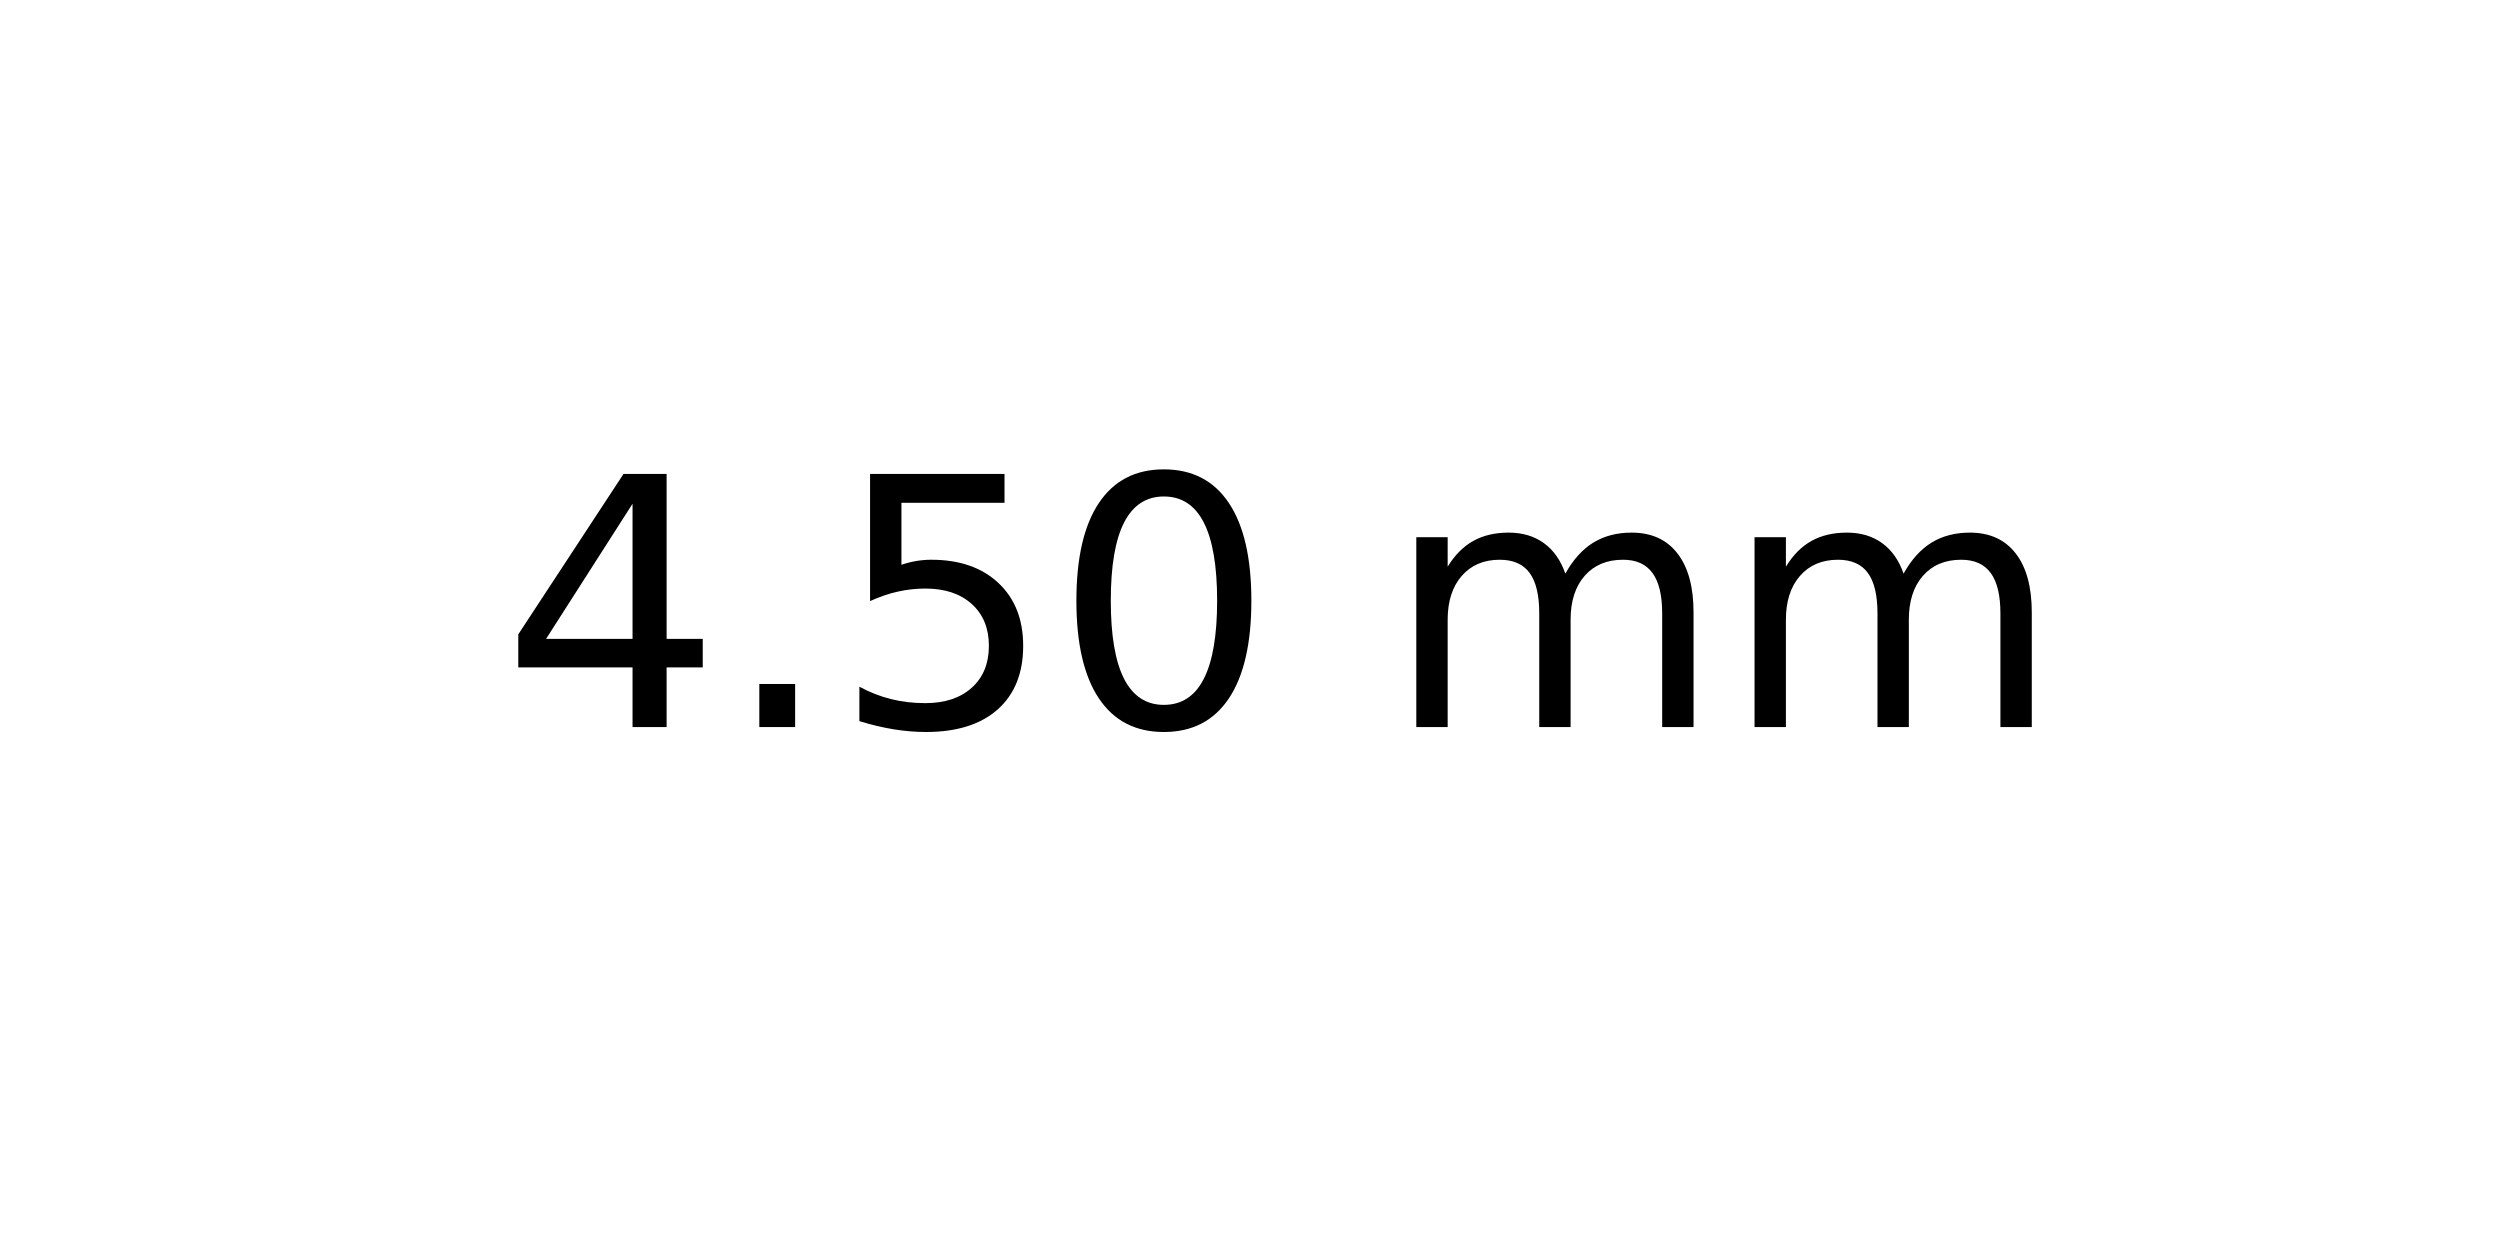
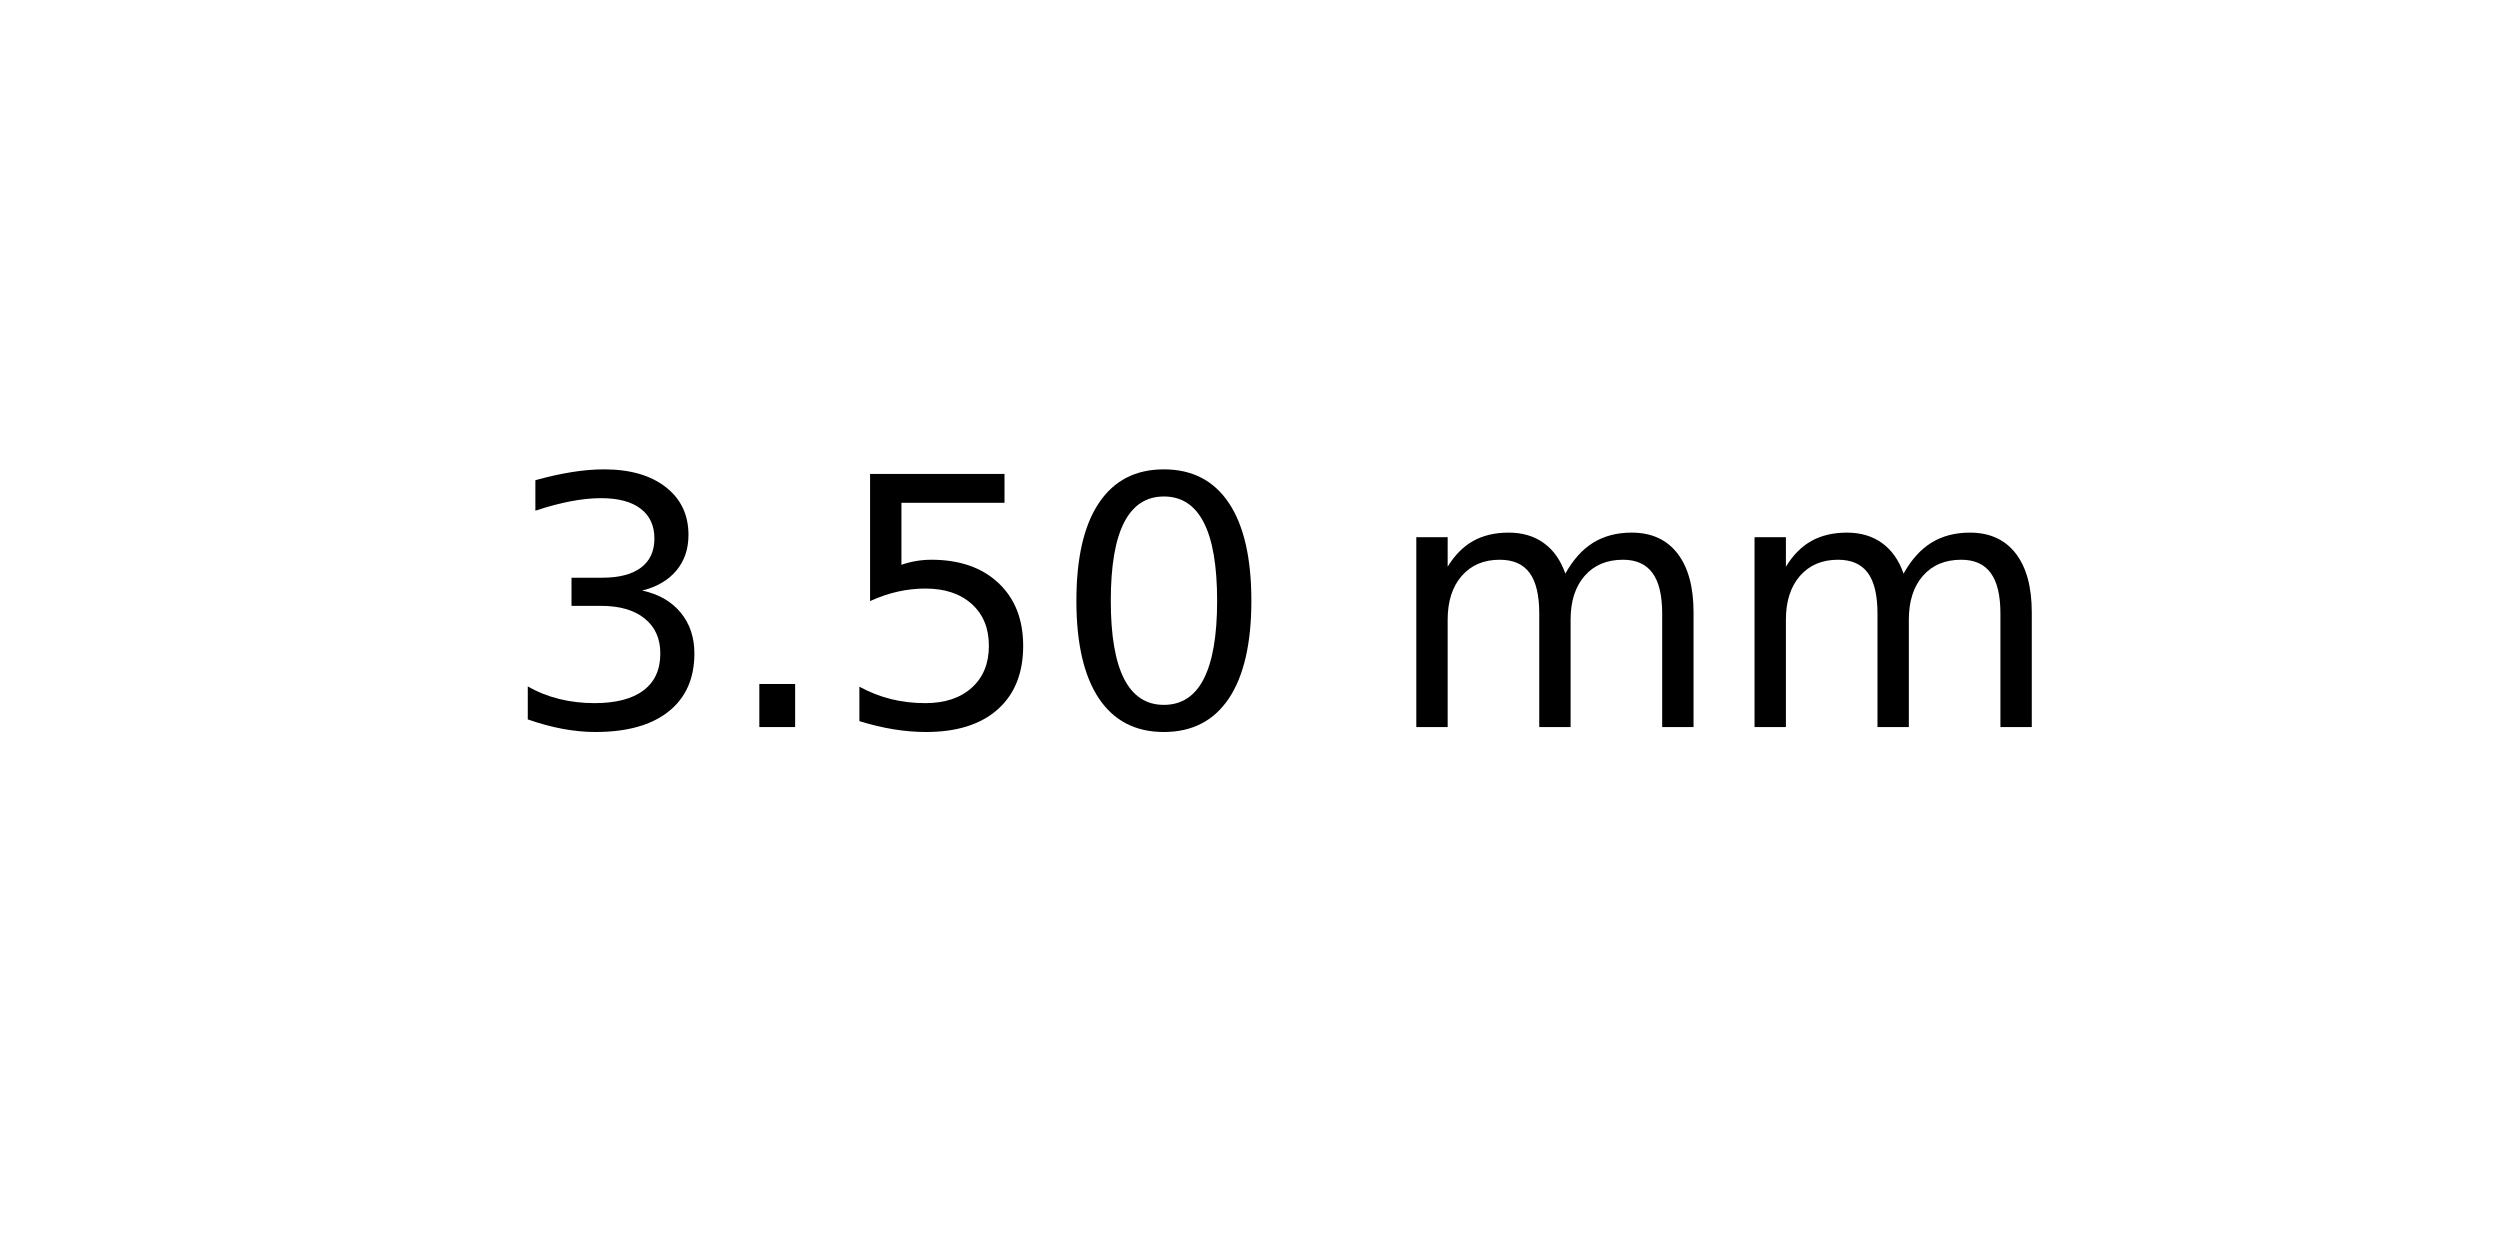
<svg xmlns="http://www.w3.org/2000/svg" xmlns:xlink="http://www.w3.org/1999/xlink" width="72pt" height="36pt" viewBox="0 0 72 36" version="1.1">
  <defs>
    <style type="text/css">*{stroke-linejoin: round; stroke-linecap: butt}</style>
  </defs>
  <g id="figure_1">
    <g id="axes_1">
      <g id="text_1">
        <g transform="translate(14.4375 20.93937) scale(0.1 -0.1)">
          <defs>
-             <path id="DejaVuSans-34" d="M 2419 4116  L 825 1625  L 2419 1625  L 2419 4116  z M 2253 4666  L 3047 4666  L 3047 1625  L 3713 1625  L 3713 1100  L 3047 1100  L 3047 0  L 2419 0  L 2419 1100  L 313 1100  L 313 1709  L 2253 4666  z " transform="scale(0.015625)" />
+             <path id="DejaVuSans-33" d="M 2597 2516  Q 3050 2419 3304 2112  Q 3559 1806 3559 1356  Q 3559 666 3084 287  Q 2609 -91 1734 -91  Q 1441 -91 1130 -33  Q 819 25 488 141  L 488 750  Q 750 597 1062 519  Q 1375 441 1716 441  Q 2309 441 2620 675  Q 2931 909 2931 1356  Q 2931 1769 2642 2001  Q 2353 2234 1838 2234  L 1294 2234  L 1294 2753  L 1863 2753  Q 2328 2753 2575 2939  Q 2822 3125 2822 3475  Q 2822 3834 2567 4026  Q 2313 4219 1838 4219  Q 1578 4219 1281 4162  Q 984 4106 628 3988  L 628 4550  Q 988 4650 1302 4700  Q 1616 4750 1894 4750  Q 2613 4750 3031 4423  Q 3450 4097 3450 3541  Q 3450 3153 3228 2886  Q 3006 2619 2597 2516  z " transform="scale(0.015625)" />
            <path id="DejaVuSans-2e" d="M 684 794  L 1344 794  L 1344 0  L 684 0  L 684 794  z " transform="scale(0.015625)" />
            <path id="DejaVuSans-35" d="M 691 4666  L 3169 4666  L 3169 4134  L 1269 4134  L 1269 2991  Q 1406 3038 1543 3061  Q 1681 3084 1819 3084  Q 2600 3084 3056 2656  Q 3513 2228 3513 1497  Q 3513 744 3044 326  Q 2575 -91 1722 -91  Q 1428 -91 1123 -41  Q 819 9 494 109  L 494 744  Q 775 591 1075 516  Q 1375 441 1709 441  Q 2250 441 2565 725  Q 2881 1009 2881 1497  Q 2881 1984 2565 2268  Q 2250 2553 1709 2553  Q 1456 2553 1204 2497  Q 953 2441 691 2322  L 691 4666  z " transform="scale(0.015625)" />
            <path id="DejaVuSans-30" d="M 2034 4250  Q 1547 4250 1301 3770  Q 1056 3291 1056 2328  Q 1056 1369 1301 889  Q 1547 409 2034 409  Q 2525 409 2770 889  Q 3016 1369 3016 2328  Q 3016 3291 2770 3770  Q 2525 4250 2034 4250  z M 2034 4750  Q 2819 4750 3233 4129  Q 3647 3509 3647 2328  Q 3647 1150 3233 529  Q 2819 -91 2034 -91  Q 1250 -91 836 529  Q 422 1150 422 2328  Q 422 3509 836 4129  Q 1250 4750 2034 4750  z " transform="scale(0.015625)" />
            <path id="DejaVuSans-20" transform="scale(0.015625)" />
            <path id="DejaVuSans-6d" d="M 3328 2828  Q 3544 3216 3844 3400  Q 4144 3584 4550 3584  Q 5097 3584 5394 3201  Q 5691 2819 5691 2113  L 5691 0  L 5113 0  L 5113 2094  Q 5113 2597 4934 2840  Q 4756 3084 4391 3084  Q 3944 3084 3684 2787  Q 3425 2491 3425 1978  L 3425 0  L 2847 0  L 2847 2094  Q 2847 2600 2669 2842  Q 2491 3084 2119 3084  Q 1678 3084 1418 2786  Q 1159 2488 1159 1978  L 1159 0  L 581 0  L 581 3500  L 1159 3500  L 1159 2956  Q 1356 3278 1631 3431  Q 1906 3584 2284 3584  Q 2666 3584 2933 3390  Q 3200 3197 3328 2828  z " transform="scale(0.015625)" />
          </defs>
-           <use xlink:href="#DejaVuSans-34" />
+           <use xlink:href="#DejaVuSans-33" />
          <use xlink:href="#DejaVuSans-2e" x="63.623" />
          <use xlink:href="#DejaVuSans-35" x="95.41" />
          <use xlink:href="#DejaVuSans-30" x="159.033" />
          <use xlink:href="#DejaVuSans-20" x="222.656" />
          <use xlink:href="#DejaVuSans-6d" x="254.443" />
          <use xlink:href="#DejaVuSans-6d" x="351.855" />
        </g>
      </g>
    </g>
  </g>
</svg>
